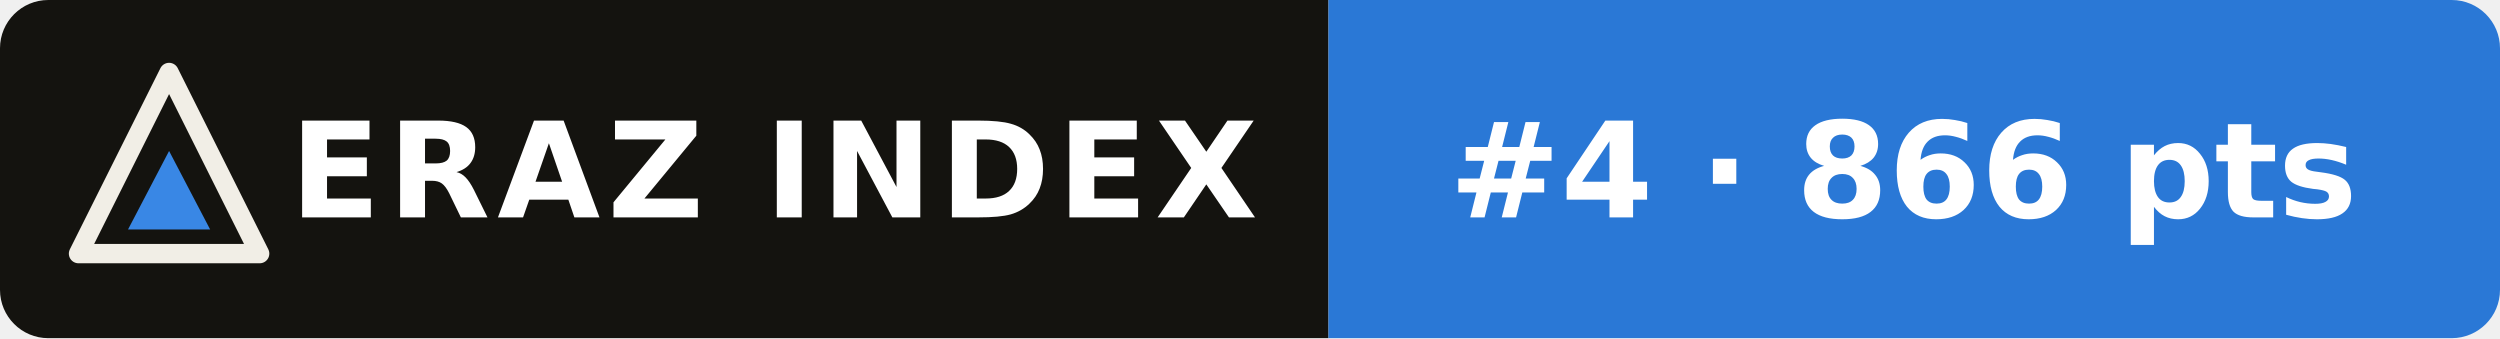
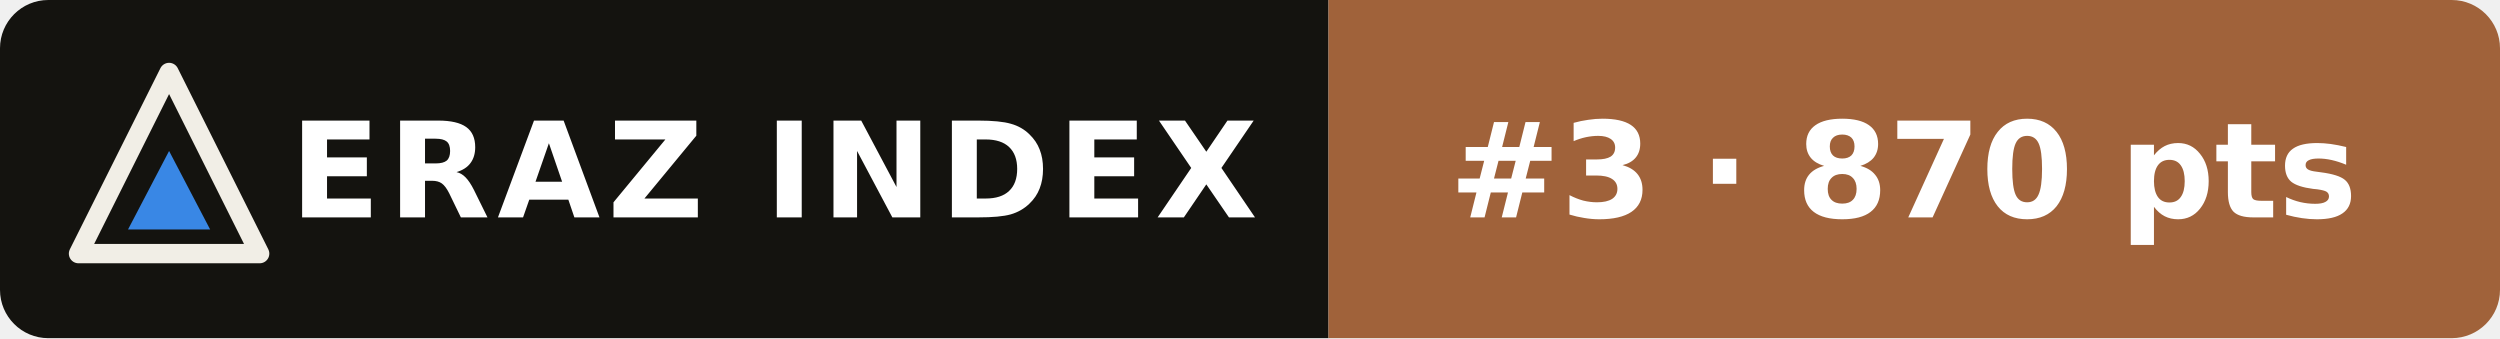
- <svg xmlns="http://www.w3.org/2000/svg" width="207" height="28" viewBox="0 0 207 28" role="img" aria-label="ERAZ Index: Claude Fable 5.1 #4 · 866 pts">
+ <svg xmlns="http://www.w3.org/2000/svg" width="207" height="28" viewBox="0 0 207 28" role="img" aria-label="ERAZ Index: Claude Fable 5.1 #3 · 870 pts">
  <clipPath id="c">
    <rect width="207" height="28" rx="4" />
  </clipPath>
  <g clip-path="url(#c)">
    <rect width="110" height="28" fill="#14130f" />
-     <rect x="110" width="97" height="28" fill="#2a78d6" />
+     <rect x="110" width="97" height="28" fill="#a0623a" />
  </g>
  <path d="M14 6 21.5 21H6.5Z" fill="none" stroke="#f1eee6" stroke-width="1.6" stroke-linejoin="round" />
  <path d="M14 12.5 17.4 19H10.6Z" fill="#3987e5" />
  <g font-family="Verdana,DejaVu Sans,Geneva,sans-serif" font-size="11" font-weight="bold" fill="#fff">
    <text x="24" y="18" letter-spacing=".6">ERAZ INDEX</text>
-     <text x="120" y="18">#4 · 866 pts</text>
+     <text x="120" y="18">#3 · 870 pts</text>
  </g>
</svg>
